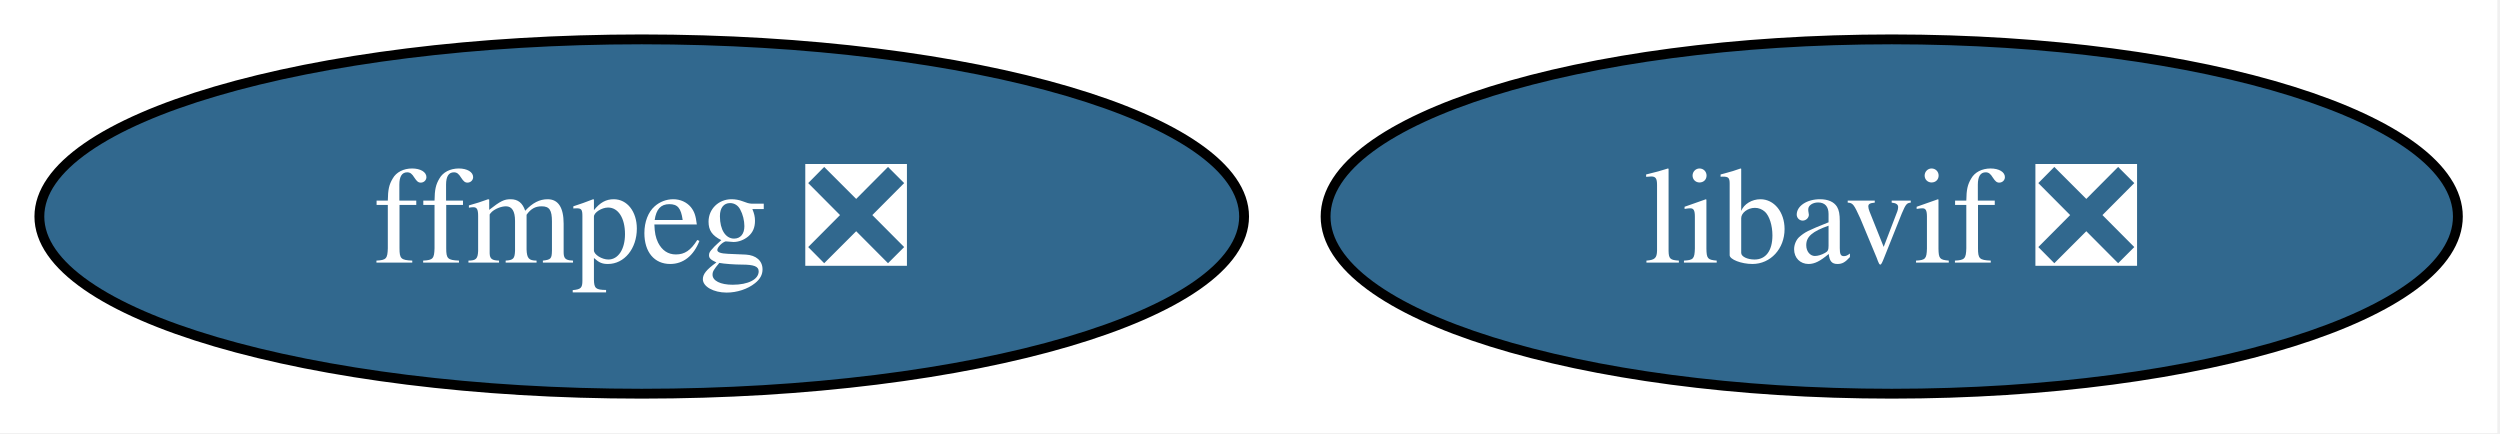
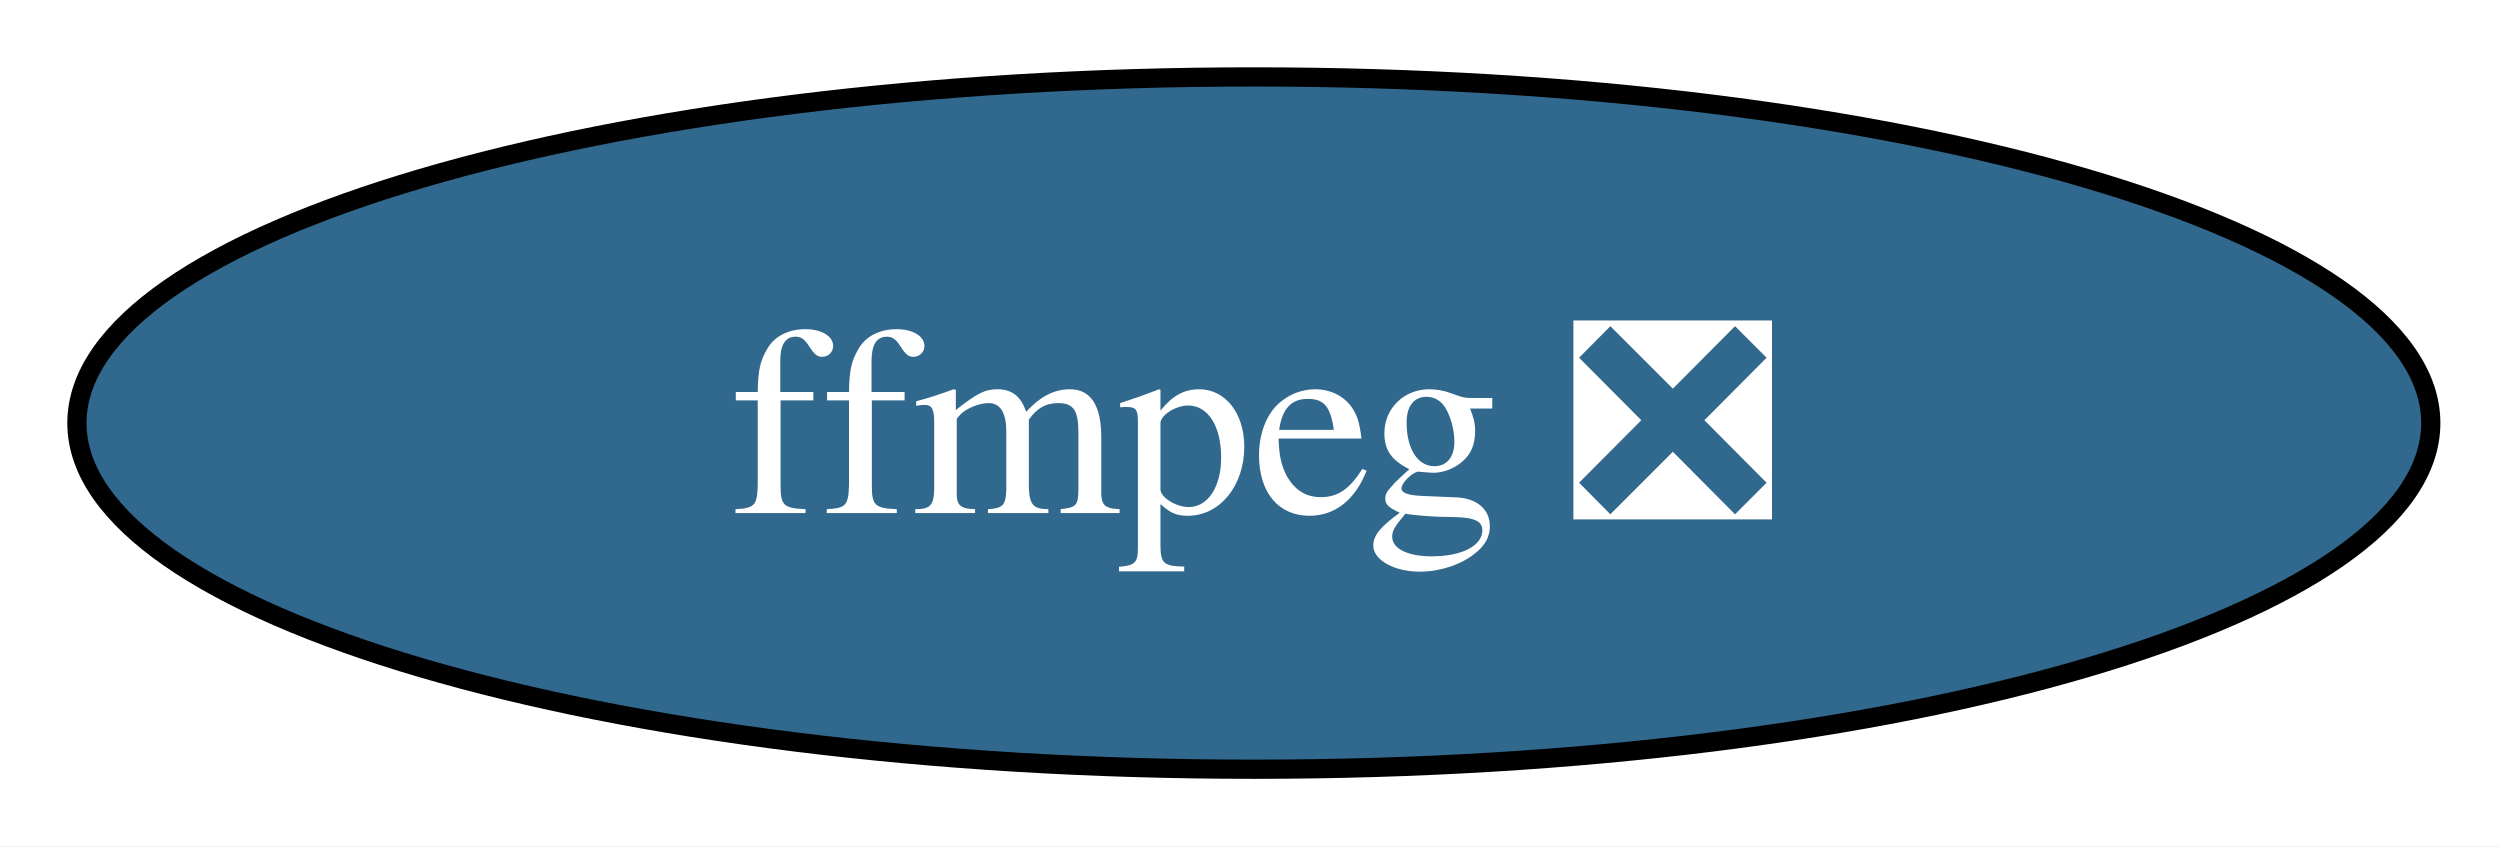
- <svg xmlns="http://www.w3.org/2000/svg" xmlns:xlink="http://www.w3.org/1999/xlink" width="254pt" height="44pt" viewBox="0.00 0.00 254.00 44.00">
+ <svg xmlns="http://www.w3.org/2000/svg" xmlns:xlink="http://www.w3.org/1999/xlink" width="130pt" height="44pt" viewBox="0.00 0.00 130.00 44.00">
  <g id="graph0" class="graph" transform="scale(1 1) rotate(0) translate(4 40)">
-     <polygon fill="white" stroke="none" points="-4,4 -4,-40 249.73,-40 249.73,4 -4,4" />
+     <polygon fill="white" stroke="none" points="-4,4 -4,-40 126.41,-40 126.41,4 -4,4" />
    <g id="node1" class="node">
      <g id="a_node1">
        <a xlink:href="https://github.com/conda-forge/ffmpeg-feedstock/pull/422" xlink:title="ffmpeg ❎">
          <ellipse fill="#31688e" stroke="black" cx="61.2" cy="-18" rx="61.2" ry="18" />
          <text xml:space="preserve" text-anchor="middle" x="61.2" y="-13.32" font-family="Times,serif" font-size="14.00" fill="white">ffmpeg ❎</text>
        </a>
      </g>
    </g>
-     <g id="node2" class="node">
-       <g id="a_node2">
-         <a xlink:href="https://github.com/conda-forge/libavif-feedstock/pull/66" xlink:title="libavif ❎">
-           <ellipse fill="#31688e" stroke="black" cx="188.2" cy="-18" rx="57.52" ry="18" />
-           <text xml:space="preserve" text-anchor="middle" x="188.2" y="-13.32" font-family="Times,serif" font-size="14.00" fill="white">libavif ❎</text>
-         </a>
-       </g>
-     </g>
  </g>
</svg>
